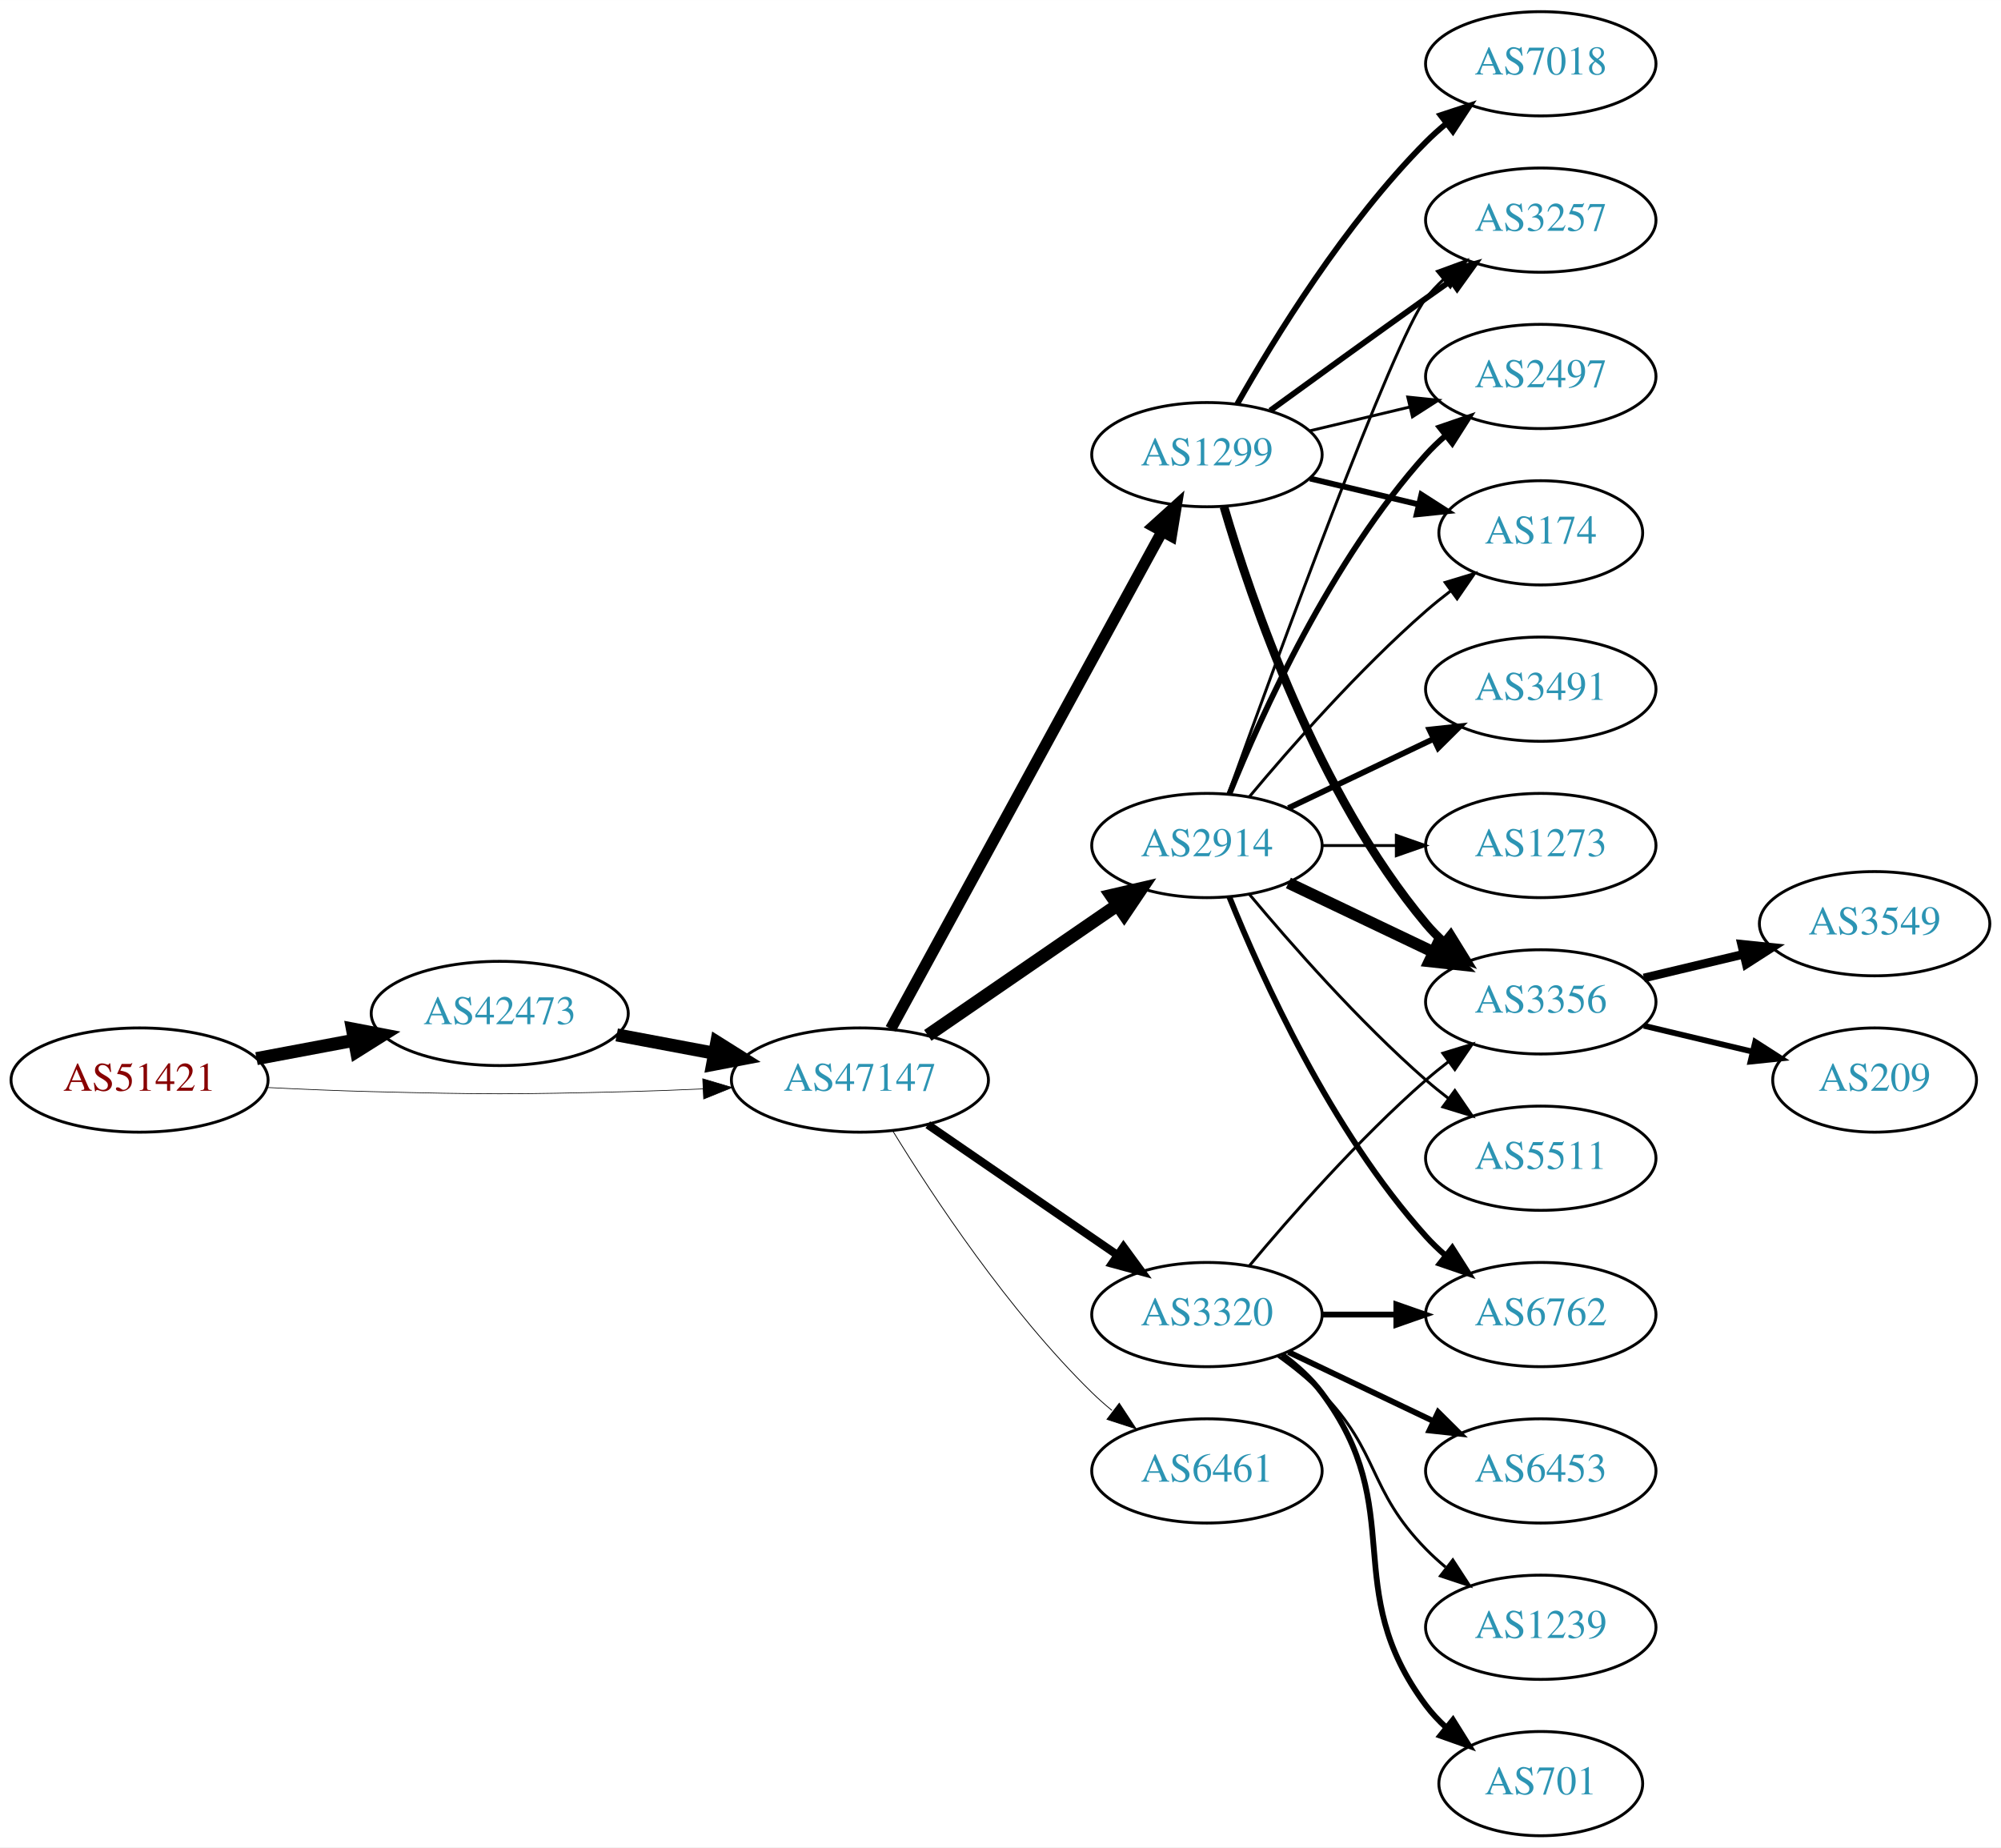
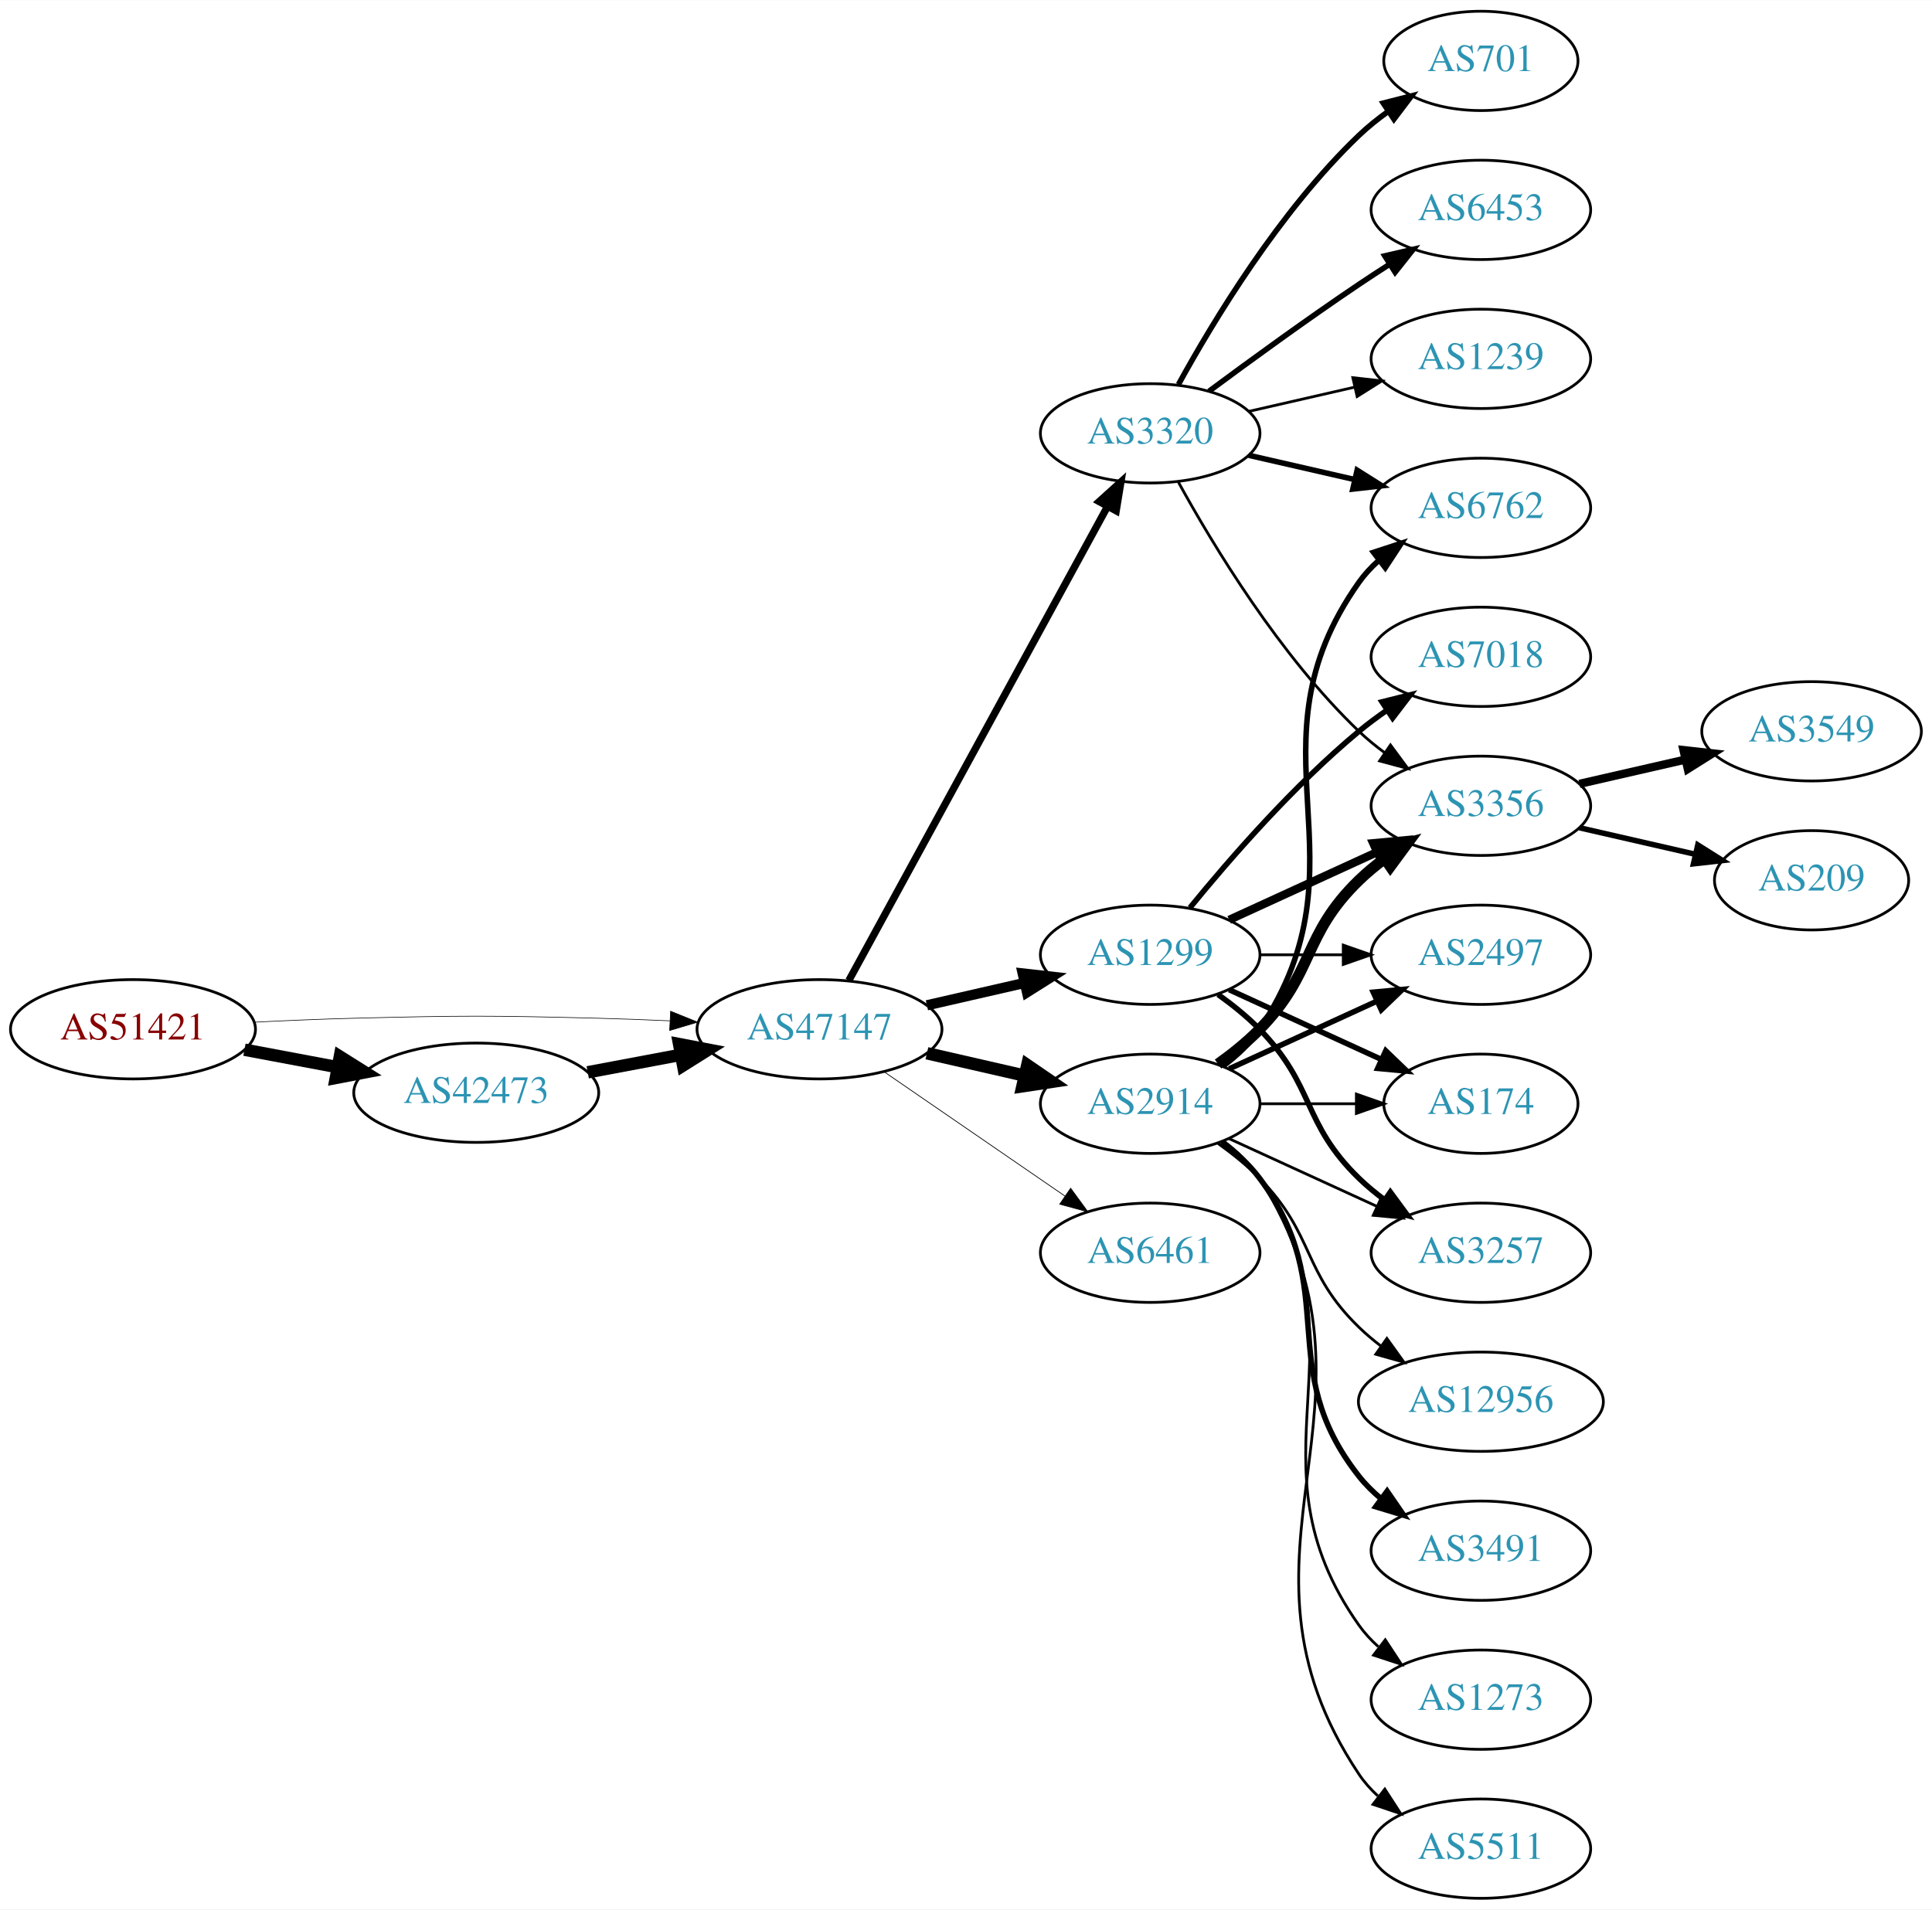
- <svg xmlns="http://www.w3.org/2000/svg" xmlns:xlink="http://www.w3.org/1999/xlink" width="691pt" height="638pt" viewBox="0.00 0.00 691.06 638.00">
-   <g id="graph0" class="graph" transform="scale(1 1) rotate(0) translate(4 634)">
-     <polygon fill="white" stroke="none" points="-4,4 -4,-634 687.055,-634 687.055,4 -4,4" />
+ <svg xmlns="http://www.w3.org/2000/svg" xmlns:xlink="http://www.w3.org/1999/xlink" width="700pt" height="692pt" viewBox="0.00 0.00 700.15 692.00">
+   <g id="graph0" class="graph" transform="scale(1 1) rotate(0) translate(4 688)">
+     <polygon fill="white" stroke="none" points="-4,4 -4,-688 696.155,-688 696.155,4 -4,4" />
    <g id="node1" class="node">
      <g id="a_node1">
        <a xlink:href="/asn/51421" xlink:title="AS51421 ~ Heinrich THURNER [AT]">
-           <ellipse fill="#ffffff" stroke="black" cx="44.196" cy="-261" rx="44.393" ry="18" />
-           <text text-anchor="middle" x="44.196" y="-257.3" font-family="Times,serif" font-size="14.00" fill="#880000">AS51421</text>
+           <ellipse fill="#ffffff" stroke="black" cx="44.196" cy="-315" rx="44.393" ry="18" />
+           <text text-anchor="middle" x="44.196" y="-311.3" font-family="Times,serif" font-size="14.00" fill="#880000">AS51421</text>
        </a>
      </g>
    </g>
    <g id="node2" class="node">
      <g id="a_node2">
        <a xlink:href="/asn/42473" xlink:title="AS42473 ~ ANEXIA Internetdienstleistungs GmbH [AT]">
-           <ellipse fill="#ffffff" stroke="black" cx="168.588" cy="-284" rx="44.393" ry="18" />
-           <text text-anchor="middle" x="168.588" y="-280.3" font-family="Times,serif" font-size="14.00" fill="#2c94b3">AS42473</text>
+           <ellipse fill="#ffffff" stroke="black" cx="168.588" cy="-292" rx="44.393" ry="18" />
+           <text text-anchor="middle" x="168.588" y="-288.3" font-family="Times,serif" font-size="14.00" fill="#2c94b3">AS42473</text>
        </a>
      </g>
    </g>
    <g id="edge1" class="edge">
-       <path fill="none" stroke="black" stroke-width="4.5" d="M84.595,-268.404C95.296,-270.415 107.019,-272.618 118.196,-274.718" />
-       <polygon fill="black" stroke="black" stroke-width="4.5" points="117.707,-278.633 128.263,-276.61 119.162,-270.893 117.707,-278.633" />
+       <path fill="none" stroke="black" stroke-width="4.5" d="M84.595,-307.596C95.296,-305.585 107.019,-303.382 118.196,-301.282" />
+       <polygon fill="black" stroke="black" stroke-width="4.5" points="119.162,-305.107 128.263,-299.39 117.707,-297.367 119.162,-305.107" />
    </g>
    <g id="node3" class="node">
      <g id="a_node3">
        <a xlink:href="/asn/47147" xlink:title="AS47147 ~ ANEXIA Internetdienstleistungs GmbH [AT]">
-           <ellipse fill="#ffffff" stroke="black" cx="292.98" cy="-261" rx="44.393" ry="18" />
-           <text text-anchor="middle" x="292.98" y="-257.3" font-family="Times,serif" font-size="14.00" fill="#2c94b3">AS47147</text>
+           <ellipse fill="#ffffff" stroke="black" cx="292.98" cy="-315" rx="44.393" ry="18" />
+           <text text-anchor="middle" x="292.98" y="-311.3" font-family="Times,serif" font-size="14.00" fill="#2c94b3">AS47147</text>
        </a>
      </g>
    </g>
    <g id="edge2" class="edge">
-       <path fill="none" stroke="black" stroke-width="0.231" d="M88.339,-258.425C100.033,-257.835 112.694,-257.295 124.392,-257 163.665,-256.009 173.511,-256.009 212.784,-257 221.192,-257.212 230.098,-257.551 238.784,-257.944" />
-       <polygon fill="black" stroke="black" stroke-width="0.231" points="238.682,-261.443 248.838,-258.425 239.017,-254.451 238.682,-261.443" />
+       <path fill="none" stroke="black" stroke-width="0.225" d="M88.339,-317.575C100.033,-318.165 112.694,-318.705 124.392,-319 163.665,-319.991 173.511,-319.991 212.784,-319 221.192,-318.788 230.098,-318.449 238.784,-318.056" />
+       <polygon fill="black" stroke="black" stroke-width="0.225" points="239.017,-321.549 248.838,-317.575 238.682,-314.557 239.017,-321.549" />
    </g>
    <g id="edge3" class="edge">
-       <path fill="none" stroke="black" stroke-width="4.5" d="M208.988,-276.596C219.688,-274.585 231.411,-272.382 242.589,-270.282" />
-       <polygon fill="black" stroke="black" stroke-width="4.5" points="243.554,-274.107 252.655,-268.39 242.1,-266.367 243.554,-274.107" />
+       <path fill="none" stroke="black" stroke-width="4.5" d="M208.988,-299.404C219.688,-301.415 231.411,-303.618 242.589,-305.718" />
+       <polygon fill="black" stroke="black" stroke-width="4.5" points="242.1,-309.633 252.655,-307.61 243.554,-301.893 242.1,-309.633" />
    </g>
    <g id="node4" class="node">
      <g id="a_node4">
        <a xlink:href="/asn/1299" xlink:title="AS1299 ~ Telia Carrier [EU]">
-           <ellipse fill="#ffffff" stroke="black" cx="412.823" cy="-477" rx="39.794" ry="18" />
-           <text text-anchor="middle" x="412.823" y="-473.3" font-family="Times,serif" font-size="14.00" fill="#2c94b3">AS1299</text>
+           <ellipse fill="#ffffff" stroke="black" cx="412.823" cy="-342" rx="39.794" ry="18" />
+           <text text-anchor="middle" x="412.823" y="-338.3" font-family="Times,serif" font-size="14.00" fill="#2c94b3">AS1299</text>
        </a>
      </g>
    </g>
    <g id="edge4" class="edge">
-       <path fill="none" stroke="black" stroke-width="3.938" d="M303.624,-278.676C324.305,-316.584 373.018,-405.873 397.397,-450.559" />
-       <polygon fill="black" stroke="black" stroke-width="3.938" points="394.35,-452.28 402.211,-459.383 400.495,-448.928 394.35,-452.28" />
+       <path fill="none" stroke="black" stroke-width="3.706" d="M331.915,-323.692C343.156,-326.267 355.568,-329.111 367.192,-331.774" />
+       <polygon fill="black" stroke="black" stroke-width="3.706" points="366.624,-335.235 377.153,-334.057 368.188,-328.412 366.624,-335.235" />
    </g>
    <g id="node5" class="node">
      <g id="a_node5">
        <a xlink:href="/asn/3320" xlink:title="AS3320 ~ DTAG [DE]">
-           <ellipse fill="#ffffff" stroke="black" cx="412.823" cy="-180" rx="39.794" ry="18" />
-           <text text-anchor="middle" x="412.823" y="-176.3" font-family="Times,serif" font-size="14.00" fill="#2c94b3">AS3320</text>
+           <ellipse fill="#ffffff" stroke="black" cx="412.823" cy="-531" rx="39.794" ry="18" />
+           <text text-anchor="middle" x="412.823" y="-527.3" font-family="Times,serif" font-size="14.00" fill="#2c94b3">AS3320</text>
        </a>
      </g>
    </g>
    <g id="edge5" class="edge">
-       <path fill="none" stroke="black" stroke-width="2.812" d="M316.423,-245.574C335.004,-232.802 361.565,-214.545 381.945,-200.537" />
-       <polygon fill="black" stroke="black" stroke-width="2.812" points="384.001,-203.371 390.259,-194.822 380.036,-197.602 384.001,-203.371" />
+       <path fill="none" stroke="black" stroke-width="2.647" d="M303.624,-332.676C324.305,-370.584 373.018,-459.873 397.397,-504.559" />
+       <polygon fill="black" stroke="black" stroke-width="2.647" points="394.35,-506.28 402.211,-513.383 400.495,-502.928 394.35,-506.28" />
    </g>
    <g id="node6" class="node">
      <g id="a_node6">
        <a xlink:href="/asn/2914" xlink:title="AS2914 ~ NTT America, Inc. [US]">
-           <ellipse fill="#ffffff" stroke="black" cx="412.823" cy="-342" rx="39.794" ry="18" />
-           <text text-anchor="middle" x="412.823" y="-338.3" font-family="Times,serif" font-size="14.00" fill="#2c94b3">AS2914</text>
+           <ellipse fill="#ffffff" stroke="black" cx="412.823" cy="-288" rx="39.794" ry="18" />
+           <text text-anchor="middle" x="412.823" y="-284.3" font-family="Times,serif" font-size="14.00" fill="#2c94b3">AS2914</text>
        </a>
      </g>
    </g>
    <g id="edge6" class="edge">
-       <path fill="none" stroke="black" stroke-width="4.5" d="M316.423,-276.426C335.004,-289.198 361.565,-307.455 381.945,-321.463" />
-       <polygon fill="black" stroke="black" stroke-width="4.5" points="379.788,-324.758 390.259,-327.178 384.249,-318.269 379.788,-324.758" />
+       <path fill="none" stroke="black" stroke-width="4.5" d="M331.915,-306.308C343.156,-303.733 355.568,-300.889 367.192,-298.226" />
+       <polygon fill="black" stroke="black" stroke-width="4.5" points="368.285,-302.015 377.153,-295.943 366.527,-294.339 368.285,-302.015" />
    </g>
    <g id="node7" class="node">
      <g id="a_node7">
        <a xlink:href="/asn/6461" xlink:title="AS6461 ~ Zayo Bandwidth [US]">
-           <ellipse fill="#ffffff" stroke="black" cx="412.823" cy="-126" rx="39.794" ry="18" />
-           <text text-anchor="middle" x="412.823" y="-122.3" font-family="Times,serif" font-size="14.00" fill="#2c94b3">AS6461</text>
+           <ellipse fill="#ffffff" stroke="black" cx="412.823" cy="-234" rx="39.794" ry="18" />
+           <text text-anchor="middle" x="412.823" y="-230.3" font-family="Times,serif" font-size="14.00" fill="#2c94b3">AS6461</text>
        </a>
      </g>
    </g>
    <g id="edge7" class="edge">
-       <path fill="none" stroke="black" stroke-width="0.281" d="M304.246,-243.56C318.055,-221.009 344.243,-181.278 373.176,-153 375.317,-150.908 377.634,-148.863 380.034,-146.894" />
-       <polygon fill="black" stroke="black" stroke-width="0.281" points="382.544,-149.382 388.375,-140.536 378.301,-143.815 382.544,-149.382" />
+       <path fill="none" stroke="black" stroke-width="0.265" d="M316.423,-299.574C335.004,-286.802 361.565,-268.545 381.945,-254.537" />
+       <polygon fill="black" stroke="black" stroke-width="0.265" points="384.001,-257.371 390.259,-248.822 380.036,-251.602 384.001,-257.371" />
    </g>
    <g id="node8" class="node">
      <g id="a_node8">
-         <a xlink:href="/asn/3257" xlink:title="AS3257 ~ GTT [DE]">
-           <ellipse fill="#ffffff" stroke="black" cx="528.116" cy="-558" rx="39.794" ry="18" />
-           <text text-anchor="middle" x="528.116" y="-554.3" font-family="Times,serif" font-size="14.00" fill="#2c94b3">AS3257</text>
+         <a xlink:href="/asn/7018" xlink:title="AS7018 ~ AT&amp;T Services, Inc. [US]">
+           <ellipse fill="#ffffff" stroke="black" cx="532.666" cy="-450" rx="39.794" ry="18" />
+           <text text-anchor="middle" x="532.666" y="-446.3" font-family="Times,serif" font-size="14.00" fill="#2c94b3">AS7018</text>
        </a>
      </g>
    </g>
    <g id="edge8" class="edge">
-       <path fill="none" stroke="black" stroke-width="2" d="M434.671,-492.222C449.605,-503.091 470.219,-518.025 488.469,-531 491.29,-533.005 494.233,-535.085 497.181,-537.159" />
-       <polygon fill="black" stroke="black" stroke-width="2" points="495.208,-540.05 505.406,-542.926 499.227,-534.319 495.208,-540.05" />
+       <path fill="none" stroke="black" stroke-width="2" d="M427.242,-359.065C441.357,-376.375 464.771,-403.345 488.469,-423 491.686,-425.668 495.186,-428.27 498.757,-430.741" />
+       <polygon fill="black" stroke="black" stroke-width="2" points="496.835,-433.666 507.113,-436.236 500.68,-427.817 496.835,-433.666" />
    </g>
    <g id="node9" class="node">
      <g id="a_node9">
        <a xlink:href="/asn/3356" xlink:title="AS3356 ~ Level 3 Parent, LLC [US]">
-           <ellipse fill="#ffffff" stroke="black" cx="528.116" cy="-288" rx="39.794" ry="18" />
-           <text text-anchor="middle" x="528.116" y="-284.3" font-family="Times,serif" font-size="14.00" fill="#2c94b3">AS3356</text>
+           <ellipse fill="#ffffff" stroke="black" cx="532.666" cy="-396" rx="39.794" ry="18" />
+           <text text-anchor="middle" x="532.666" y="-392.3" font-family="Times,serif" font-size="14.00" fill="#2c94b3">AS3356</text>
        </a>
      </g>
    </g>
    <g id="edge9" class="edge">
-       <path fill="none" stroke="black" stroke-width="3" d="M418.697,-458.998C428.011,-427.156 450.828,-360.019 488.469,-315 490.34,-312.763 492.438,-310.626 494.664,-308.604" />
-       <polygon fill="black" stroke="black" stroke-width="3" points="497.011,-311.207 502.583,-302.196 492.608,-305.766 497.011,-311.207" />
+       <path fill="none" stroke="black" stroke-width="3" d="M441.452,-354.661C457.409,-361.973 477.679,-371.261 494.962,-379.181" />
+       <polygon fill="black" stroke="black" stroke-width="3" points="493.661,-382.435 504.21,-383.419 496.577,-376.071 493.661,-382.435" />
    </g>
    <g id="node10" class="node">
      <g id="a_node10">
-         <a xlink:href="/asn/7018" xlink:title="AS7018 ~ AT&amp;T Services, Inc. [US]">
-           <ellipse fill="#ffffff" stroke="black" cx="528.116" cy="-612" rx="39.794" ry="18" />
-           <text text-anchor="middle" x="528.116" y="-608.3" font-family="Times,serif" font-size="14.00" fill="#2c94b3">AS7018</text>
+         <a xlink:href="/asn/2497" xlink:title="AS2497 ~ Internet Initiative Japan Inc. [JP]">
+           <ellipse fill="#ffffff" stroke="black" cx="532.666" cy="-342" rx="39.794" ry="18" />
+           <text text-anchor="middle" x="532.666" y="-338.3" font-family="Times,serif" font-size="14.00" fill="#2c94b3">AS2497</text>
        </a>
      </g>
    </g>
    <g id="edge10" class="edge">
-       <path fill="none" stroke="black" stroke-width="2" d="M423.283,-494.49C436.065,-517.096 460.497,-556.886 488.469,-585 490.58,-587.121 492.876,-589.188 495.262,-591.171" />
-       <polygon fill="black" stroke="black" stroke-width="2" points="493.514,-594.242 503.577,-597.556 497.777,-588.69 493.514,-594.242" />
+       <path fill="none" stroke="black" d="M452.736,-342C462.289,-342 472.639,-342 482.601,-342" />
+       <polygon fill="black" stroke="black" points="482.794,-345.5 492.794,-342 482.794,-338.5 482.794,-345.5" />
    </g>
    <g id="node11" class="node">
      <g id="a_node11">
-         <a xlink:href="/asn/2497" xlink:title="AS2497 ~ Internet Initiative Japan Inc. [JP]">
-           <ellipse fill="#ffffff" stroke="black" cx="528.116" cy="-504" rx="39.794" ry="18" />
-           <text text-anchor="middle" x="528.116" y="-500.3" font-family="Times,serif" font-size="14.00" fill="#2c94b3">AS2497</text>
+         <a xlink:href="/asn/174" xlink:title="AS174 ~ Cogent Communications [US]">
+           <ellipse fill="#ffffff" stroke="black" cx="532.666" cy="-288" rx="35.194" ry="18" />
+           <text text-anchor="middle" x="532.666" y="-284.3" font-family="Times,serif" font-size="14.00" fill="#2c94b3">AS174</text>
        </a>
      </g>
    </g>
    <g id="edge11" class="edge">
-       <path fill="none" stroke="black" d="M448.43,-485.248C459.301,-487.838 471.456,-490.735 482.898,-493.462" />
-       <polygon fill="black" stroke="black" points="482.182,-496.889 492.721,-495.803 483.804,-490.08 482.182,-496.889" />
+       <path fill="none" stroke="black" stroke-width="2" d="M441.452,-329.339C457.868,-321.817 478.85,-312.202 496.446,-304.139" />
+       <polygon fill="black" stroke="black" stroke-width="2" points="498.191,-307.189 505.824,-299.842 495.275,-300.826 498.191,-307.189" />
    </g>
    <g id="node12" class="node">
      <g id="a_node12">
-         <a xlink:href="/asn/174" xlink:title="AS174 ~ Cogent Communications [US]">
-           <ellipse fill="#ffffff" stroke="black" cx="528.116" cy="-450" rx="35.194" ry="18" />
-           <text text-anchor="middle" x="528.116" y="-446.3" font-family="Times,serif" font-size="14.00" fill="#2c94b3">AS174</text>
+         <a xlink:href="/asn/3257" xlink:title="AS3257 ~ GTT [DE]">
+           <ellipse fill="#ffffff" stroke="black" cx="532.666" cy="-234" rx="39.794" ry="18" />
+           <text text-anchor="middle" x="532.666" y="-230.3" font-family="Times,serif" font-size="14.00" fill="#2c94b3">AS3257</text>
        </a>
      </g>
    </g>
    <g id="edge12" class="edge">
-       <path fill="none" stroke="black" stroke-width="2" d="M448.43,-468.752C460.225,-465.942 473.529,-462.771 485.797,-459.847" />
-       <polygon fill="black" stroke="black" stroke-width="2" points="486.886,-463.186 495.802,-457.463 485.263,-456.376 486.886,-463.186" />
+       <path fill="none" stroke="black" stroke-width="2" d="M437.417,-327.611C442.673,-323.852 448.005,-319.563 452.469,-315 472.642,-294.383 467.776,-281.094 488.469,-261 491.315,-258.237 494.488,-255.614 497.789,-253.166" />
+       <polygon fill="black" stroke="black" stroke-width="2" points="499.854,-255.994 506.136,-247.462 495.905,-250.214 499.854,-255.994" />
    </g>
    <g id="edge17" class="edge">
-       <path fill="none" stroke="black" d="M427.453,-196.817C441.736,-213.929 465.282,-240.745 488.469,-261 490.935,-263.154 493.574,-265.294 496.271,-267.372" />
-       <polygon fill="black" stroke="black" points="494.296,-270.264 504.425,-273.37 498.444,-264.625 494.296,-270.264" />
+       <path fill="none" stroke="black" d="M423.064,-513.287C435.61,-490.439 459.787,-450.389 488.469,-423 491.338,-420.261 494.527,-417.653 497.836,-415.215" />
+       <polygon fill="black" stroke="black" points="499.899,-418.044 506.195,-409.523 495.959,-412.258 499.899,-418.044" />
    </g>
    <g id="node13" class="node">
      <g id="a_node13">
-         <a xlink:href="/asn/6762" xlink:title="AS6762 ~ TELECOM ITALIA SPARKLE S.p.A. [IT]">
-           <ellipse fill="#ffffff" stroke="black" cx="528.116" cy="-180" rx="39.794" ry="18" />
-           <text text-anchor="middle" x="528.116" y="-176.3" font-family="Times,serif" font-size="14.00" fill="#2c94b3">AS6762</text>
+         <a xlink:href="/asn/6453" xlink:title="AS6453 ~ TATA COMMUNICATIONS (AMERICA) INC [US]">
+           <ellipse fill="#ffffff" stroke="black" cx="532.666" cy="-612" rx="39.794" ry="18" />
+           <text text-anchor="middle" x="532.666" y="-608.3" font-family="Times,serif" font-size="14.00" fill="#2c94b3">AS6453</text>
        </a>
      </g>
    </g>
    <g id="edge13" class="edge">
-       <path fill="none" stroke="black" stroke-width="2" d="M452.495,-180C460.698,-180 469.462,-180 477.994,-180" />
-       <polygon fill="black" stroke="black" stroke-width="2" points="478.233,-183.5 488.233,-180 478.233,-176.5 478.233,-183.5" />
+       <path fill="none" stroke="black" stroke-width="2" d="M434.153,-546.277C449.016,-557.304 469.76,-572.407 488.469,-585 492.018,-587.389 495.769,-589.839 499.517,-592.242" />
+       <polygon fill="black" stroke="black" stroke-width="2" points="497.843,-595.325 508.166,-597.712 501.585,-589.409 497.843,-595.325" />
    </g>
    <g id="node14" class="node">
      <g id="a_node14">
-         <a xlink:href="/asn/6453" xlink:title="AS6453 ~ TATA COMMUNICATIONS (AMERICA) INC [US]">
-           <ellipse fill="#ffffff" stroke="black" cx="528.116" cy="-126" rx="39.794" ry="18" />
-           <text text-anchor="middle" x="528.116" y="-122.3" font-family="Times,serif" font-size="14.00" fill="#2c94b3">AS6453</text>
+         <a xlink:href="/asn/6762" xlink:title="AS6762 ~ TELECOM ITALIA SPARKLE S.p.A. [IT]">
+           <ellipse fill="#ffffff" stroke="black" cx="532.666" cy="-504" rx="39.794" ry="18" />
+           <text text-anchor="middle" x="532.666" y="-500.3" font-family="Times,serif" font-size="14.00" fill="#2c94b3">AS6762</text>
        </a>
      </g>
    </g>
    <g id="edge14" class="edge">
-       <path fill="none" stroke="black" stroke-width="2" d="M440.959,-167.066C455.953,-159.919 474.774,-150.948 490.998,-143.215" />
-       <polygon fill="black" stroke="black" stroke-width="2" points="492.68,-146.291 500.201,-138.829 489.668,-139.972 492.68,-146.291" />
+       <path fill="none" stroke="black" stroke-width="2" d="M448.542,-523.045C460.542,-520.296 474.163,-517.175 486.856,-514.267" />
+       <polygon fill="black" stroke="black" stroke-width="2" points="487.821,-517.636 496.787,-511.991 486.258,-510.813 487.821,-517.636" />
    </g>
    <g id="node15" class="node">
      <g id="a_node15">
        <a xlink:href="/asn/1239" xlink:title="AS1239 ~ Sprint [US]">
-           <ellipse fill="#ffffff" stroke="black" cx="528.116" cy="-72" rx="39.794" ry="18" />
-           <text text-anchor="middle" x="528.116" y="-68.3" font-family="Times,serif" font-size="14.00" fill="#2c94b3">AS1239</text>
+           <ellipse fill="#ffffff" stroke="black" cx="532.666" cy="-558" rx="39.794" ry="18" />
+           <text text-anchor="middle" x="532.666" y="-554.3" font-family="Times,serif" font-size="14.00" fill="#2c94b3">AS1239</text>
        </a>
      </g>
    </g>
    <g id="edge15" class="edge">
-       <path fill="none" stroke="black" d="M437.417,-165.611C442.673,-161.852 448.005,-157.563 452.469,-153 472.642,-132.383 468.297,-119.617 488.469,-99 490.562,-96.861 492.846,-94.782 495.222,-92.79" />
-       <polygon fill="black" stroke="black" points="497.741,-95.268 503.522,-86.389 493.466,-89.725 497.741,-95.268" />
+       <path fill="none" stroke="black" d="M448.542,-538.955C460.542,-541.704 474.163,-544.825 486.856,-547.733" />
+       <polygon fill="black" stroke="black" points="486.258,-551.187 496.787,-550.009 487.821,-544.364 486.258,-551.187" />
    </g>
    <g id="node16" class="node">
      <g id="a_node16">
        <a xlink:href="/asn/701" xlink:title="AS701 ~ UUNET [US]">
-           <ellipse fill="#ffffff" stroke="black" cx="528.116" cy="-18" rx="35.194" ry="18" />
-           <text text-anchor="middle" x="528.116" y="-14.3" font-family="Times,serif" font-size="14.00" fill="#2c94b3">AS701</text>
+           <ellipse fill="#ffffff" stroke="black" cx="532.666" cy="-666" rx="35.194" ry="18" />
+           <text text-anchor="middle" x="532.666" y="-662.3" font-family="Times,serif" font-size="14.00" fill="#2c94b3">AS701</text>
        </a>
      </g>
    </g>
    <g id="edge16" class="edge">
-       <path fill="none" stroke="black" stroke-width="2" d="M438.754,-166.118C443.83,-162.389 448.748,-157.984 452.469,-153 482.741,-112.458 458.198,-85.542 488.469,-45 490.477,-42.311 492.833,-39.791 495.374,-37.455" />
-       <polygon fill="black" stroke="black" stroke-width="2" points="497.789,-40.004 503.39,-31.011 493.403,-34.548 497.789,-40.004" />
+       <path fill="none" stroke="black" stroke-width="2" d="M423.064,-548.713C435.61,-571.561 459.787,-611.611 488.469,-639 491.723,-642.107 495.39,-645.046 499.177,-647.76" />
+       <polygon fill="black" stroke="black" stroke-width="2" points="497.279,-650.701 507.545,-653.322 501.154,-644.872 497.279,-650.701" />
+     </g>
+     <g id="edge20" class="edge">
+       <path fill="none" stroke="black" stroke-width="4" d="M437.417,-302.389C442.673,-306.148 448.005,-310.437 452.469,-315 472.642,-335.617 467.776,-348.906 488.469,-369 491.315,-371.763 494.488,-374.386 497.789,-376.834" />
+       <polygon fill="black" stroke="black" stroke-width="4" points="495.905,-379.786 506.136,-382.538 499.854,-374.006 495.905,-379.786" />
+     </g>
+     <g id="edge18" class="edge">
+       <path fill="none" stroke="black" stroke-width="2" d="M441.452,-300.661C457.409,-307.973 477.679,-317.261 494.962,-325.181" />
+       <polygon fill="black" stroke="black" stroke-width="2" points="493.661,-328.435 504.21,-329.419 496.577,-322.071 493.661,-328.435" />
    </g>
    <g id="edge23" class="edge">
-       <path fill="none" stroke="black" d="M420.196,-359.825C436.137,-404.151 477.262,-516.812 488.469,-531 490.277,-533.288 492.33,-535.462 494.524,-537.51" />
-       <polygon fill="black" stroke="black" points="492.435,-540.323 502.384,-543.966 496.878,-534.914 492.435,-540.323" />
-     </g>
-     <g id="edge20" class="edge">
-       <path fill="none" stroke="black" stroke-width="4" d="M440.959,-329.066C455.953,-321.919 474.774,-312.948 490.998,-305.215" />
-       <polygon fill="black" stroke="black" stroke-width="4" points="492.68,-308.291 500.201,-300.829 489.668,-301.972 492.68,-308.291" />
-     </g>
-     <g id="edge21" class="edge">
-       <path fill="none" stroke="black" stroke-width="2" d="M420.571,-359.787C431.622,-387.243 455.675,-440.578 488.469,-477 490.472,-479.224 492.691,-481.363 495.023,-483.397" />
-       <polygon fill="black" stroke="black" stroke-width="2" points="493.221,-486.433 503.242,-489.873 497.554,-480.935 493.221,-486.433" />
-     </g>
-     <g id="edge22" class="edge">
-       <path fill="none" stroke="black" d="M427.453,-358.817C441.736,-375.929 465.282,-402.745 488.469,-423 491.139,-425.332 494.012,-427.648 496.942,-429.886" />
-       <polygon fill="black" stroke="black" points="495.093,-432.87 505.234,-435.939 499.22,-427.216 495.093,-432.87" />
-     </g>
-     <g id="edge18" class="edge">
-       <path fill="none" stroke="black" stroke-width="2" d="M420.571,-324.213C431.622,-296.757 455.675,-243.422 488.469,-207 490.472,-204.776 492.691,-202.637 495.023,-200.603" />
-       <polygon fill="black" stroke="black" stroke-width="2" points="497.554,-203.065 503.242,-194.127 493.221,-197.567 497.554,-203.065" />
+       <path fill="none" stroke="black" d="M452.736,-288C463.822,-288 475.982,-288 487.364,-288" />
+       <polygon fill="black" stroke="black" points="487.546,-291.5 497.546,-288 487.546,-284.5 487.546,-291.5" />
+     </g>
+     <g id="edge24" class="edge">
+       <path fill="none" stroke="black" d="M441.452,-275.339C457.409,-268.027 477.679,-258.739 494.962,-250.819" />
+       <polygon fill="black" stroke="black" points="496.577,-253.929 504.21,-246.581 493.661,-247.565 496.577,-253.929" />
+     </g>
+     <g id="edge19" class="edge">
+       <path fill="none" stroke="black" stroke-width="2" d="M439.142,-301.607C444.198,-305.351 449.01,-309.831 452.469,-315 493.494,-376.294 445.89,-416.775 488.469,-477 490.461,-479.816 492.848,-482.401 495.464,-484.76" />
+       <polygon fill="black" stroke="black" stroke-width="2" points="493.763,-487.865 503.832,-491.162 498.016,-482.306 493.763,-487.865" />
    </g>
    <g id="node17" class="node">
      <g id="a_node17">
-         <a xlink:href="/asn/3491" xlink:title="AS3491 ~ PCCW Global, Inc. [US]">
-           <ellipse fill="#ffffff" stroke="black" cx="528.116" cy="-396" rx="39.794" ry="18" />
-           <text text-anchor="middle" x="528.116" y="-392.3" font-family="Times,serif" font-size="14.00" fill="#2c94b3">AS3491</text>
-         </a>
-       </g>
-     </g>
-     <g id="edge19" class="edge">
-       <path fill="none" stroke="black" stroke-width="2" d="M440.959,-354.934C455.953,-362.081 474.774,-371.052 490.998,-378.785" />
-       <polygon fill="black" stroke="black" stroke-width="2" points="489.668,-382.028 500.201,-383.171 492.68,-375.709 489.668,-382.028" />
+         <a xlink:href="/asn/12956" xlink:title="AS12956 ~ TELXIUS [ES]">
+           <ellipse fill="#ffffff" stroke="black" cx="532.666" cy="-180" rx="44.393" ry="18" />
+           <text text-anchor="middle" x="532.666" y="-176.3" font-family="Times,serif" font-size="14.00" fill="#2c94b3">AS12956</text>
+         </a>
+       </g>
+     </g>
+     <g id="edge21" class="edge">
+       <path fill="none" stroke="black" d="M437.417,-273.611C442.673,-269.852 448.005,-265.563 452.469,-261 472.642,-240.383 467.776,-227.094 488.469,-207 490.956,-204.586 493.693,-202.278 496.546,-200.1" />
+       <polygon fill="black" stroke="black" points="498.601,-202.934 504.782,-194.329 494.584,-197.202 498.601,-202.934" />
    </g>
    <g id="node18" class="node">
      <g id="a_node18">
-         <a xlink:href="/asn/1273" xlink:title="AS1273 ~ Vodafone Group PLC [EU]">
-           <ellipse fill="#ffffff" stroke="black" cx="528.116" cy="-342" rx="39.794" ry="18" />
-           <text text-anchor="middle" x="528.116" y="-338.3" font-family="Times,serif" font-size="14.00" fill="#2c94b3">AS1273</text>
-         </a>
-       </g>
-     </g>
-     <g id="edge24" class="edge">
-       <path fill="none" stroke="black" d="M452.495,-342C460.698,-342 469.462,-342 477.994,-342" />
-       <polygon fill="black" stroke="black" points="478.233,-345.5 488.233,-342 478.233,-338.5 478.233,-345.5" />
+         <a xlink:href="/asn/3491" xlink:title="AS3491 ~ PCCW Global, Inc. [US]">
+           <ellipse fill="#ffffff" stroke="black" cx="532.666" cy="-126" rx="39.794" ry="18" />
+           <text text-anchor="middle" x="532.666" y="-122.3" font-family="Times,serif" font-size="14.00" fill="#2c94b3">AS3491</text>
+         </a>
+       </g>
+     </g>
+     <g id="edge22" class="edge">
+       <path fill="none" stroke="black" stroke-width="2" d="M438.754,-274.118C443.83,-270.389 448.748,-265.984 452.469,-261 482.741,-220.458 457.171,-192.754 488.469,-153 490.794,-150.047 493.538,-147.33 496.497,-144.853" />
+       <polygon fill="black" stroke="black" stroke-width="2" points="498.69,-147.585 504.694,-138.855 494.557,-141.936 498.69,-147.585" />
    </g>
    <g id="node19" class="node">
      <g id="a_node19">
-         <a xlink:href="/asn/5511" xlink:title="AS5511 ~ Orange S.A. [FR]">
-           <ellipse fill="#ffffff" stroke="black" cx="528.116" cy="-234" rx="39.794" ry="18" />
-           <text text-anchor="middle" x="528.116" y="-230.3" font-family="Times,serif" font-size="14.00" fill="#2c94b3">AS5511</text>
+         <a xlink:href="/asn/1273" xlink:title="AS1273 ~ Vodafone Group PLC [EU]">
+           <ellipse fill="#ffffff" stroke="black" cx="532.666" cy="-72" rx="39.794" ry="18" />
+           <text text-anchor="middle" x="532.666" y="-68.3" font-family="Times,serif" font-size="14.00" fill="#2c94b3">AS1273</text>
        </a>
      </g>
    </g>
    <g id="edge25" class="edge">
-       <path fill="none" stroke="black" d="M427.453,-325.183C441.736,-308.071 465.282,-281.255 488.469,-261 490.935,-258.846 493.574,-256.706 496.271,-254.628" />
-       <polygon fill="black" stroke="black" points="498.444,-257.375 504.425,-248.63 494.296,-251.736 498.444,-257.375" />
+       <path fill="none" stroke="black" d="M439.142,-274.393C444.198,-270.649 449.01,-266.169 452.469,-261 493.494,-199.706 445.89,-159.225 488.469,-99 490.461,-96.184 492.848,-93.599 495.464,-91.24" />
+       <polygon fill="black" stroke="black" points="498.016,-93.694 503.832,-84.838 493.763,-88.135 498.016,-93.694" />
    </g>
    <g id="node20" class="node">
      <g id="a_node20">
-         <a xlink:href="/asn/3549" xlink:title="AS3549 ~ Level 3 Parent, LLC [US]">
-           <ellipse fill="#ffffff" stroke="black" cx="643.409" cy="-315" rx="39.794" ry="18" />
-           <text text-anchor="middle" x="643.409" y="-311.3" font-family="Times,serif" font-size="14.00" fill="#2c94b3">AS3549</text>
+         <a xlink:href="/asn/5511" xlink:title="AS5511 ~ Orange S.A. [FR]">
+           <ellipse fill="#ffffff" stroke="black" cx="532.666" cy="-18" rx="39.794" ry="18" />
+           <text text-anchor="middle" x="532.666" y="-14.3" font-family="Times,serif" font-size="14.00" fill="#2c94b3">AS5511</text>
        </a>
      </g>
    </g>
    <g id="edge26" class="edge">
-       <path fill="none" stroke="black" stroke-width="3" d="M563.723,-296.248C574.594,-298.838 586.749,-301.735 598.191,-304.462" />
-       <polygon fill="black" stroke="black" stroke-width="3" points="597.475,-307.889 608.014,-306.803 599.097,-301.08 597.475,-307.889" />
+       <path fill="none" stroke="black" d="M439.349,-274.528C444.394,-270.777 449.149,-266.26 452.469,-261 504.419,-178.7 434.431,-125.944 488.469,-45 490.385,-42.131 492.719,-39.51 495.3,-37.128" />
+       <polygon fill="black" stroke="black" points="497.851,-39.579 503.611,-30.687 493.563,-34.046 497.851,-39.579" />
    </g>
    <g id="node21" class="node">
      <g id="a_node21">
+         <a xlink:href="/asn/3549" xlink:title="AS3549 ~ Level 3 Parent, LLC [US]">
+           <ellipse fill="#ffffff" stroke="black" cx="652.508" cy="-423" rx="39.794" ry="18" />
+           <text text-anchor="middle" x="652.508" y="-419.3" font-family="Times,serif" font-size="14.00" fill="#2c94b3">AS3549</text>
+         </a>
+       </g>
+     </g>
+     <g id="edge27" class="edge">
+       <path fill="none" stroke="black" stroke-width="3" d="M568.385,-403.955C580.385,-406.704 594.006,-409.825 606.698,-412.733" />
+       <polygon fill="black" stroke="black" stroke-width="3" points="606.101,-416.187 616.63,-415.009 607.664,-409.364 606.101,-416.187" />
+     </g>
+     <g id="node22" class="node">
+       <g id="a_node22">
        <a xlink:href="/asn/209" xlink:title="AS209 ~ CenturyLink Communications, LLC [US]">
-           <ellipse fill="#ffffff" stroke="black" cx="643.409" cy="-261" rx="35.194" ry="18" />
-           <text text-anchor="middle" x="643.409" y="-257.3" font-family="Times,serif" font-size="14.00" fill="#2c94b3">AS209</text>
-         </a>
-       </g>
-     </g>
-     <g id="edge27" class="edge">
-       <path fill="none" stroke="black" stroke-width="2" d="M563.723,-279.752C575.518,-276.942 588.822,-273.771 601.09,-270.847" />
-       <polygon fill="black" stroke="black" stroke-width="2" points="602.179,-274.186 611.095,-268.463 600.556,-267.376 602.179,-274.186" />
+           <ellipse fill="#ffffff" stroke="black" cx="652.508" cy="-369" rx="35.194" ry="18" />
+           <text text-anchor="middle" x="652.508" y="-365.3" font-family="Times,serif" font-size="14.00" fill="#2c94b3">AS209</text>
+         </a>
+       </g>
+     </g>
+     <g id="edge28" class="edge">
+       <path fill="none" stroke="black" stroke-width="2" d="M568.385,-388.045C581.477,-385.045 596.499,-381.604 610.14,-378.478" />
+       <polygon fill="black" stroke="black" stroke-width="2" points="611.282,-381.807 620.247,-376.162 609.718,-374.984 611.282,-381.807" />
    </g>
  </g>
</svg>
